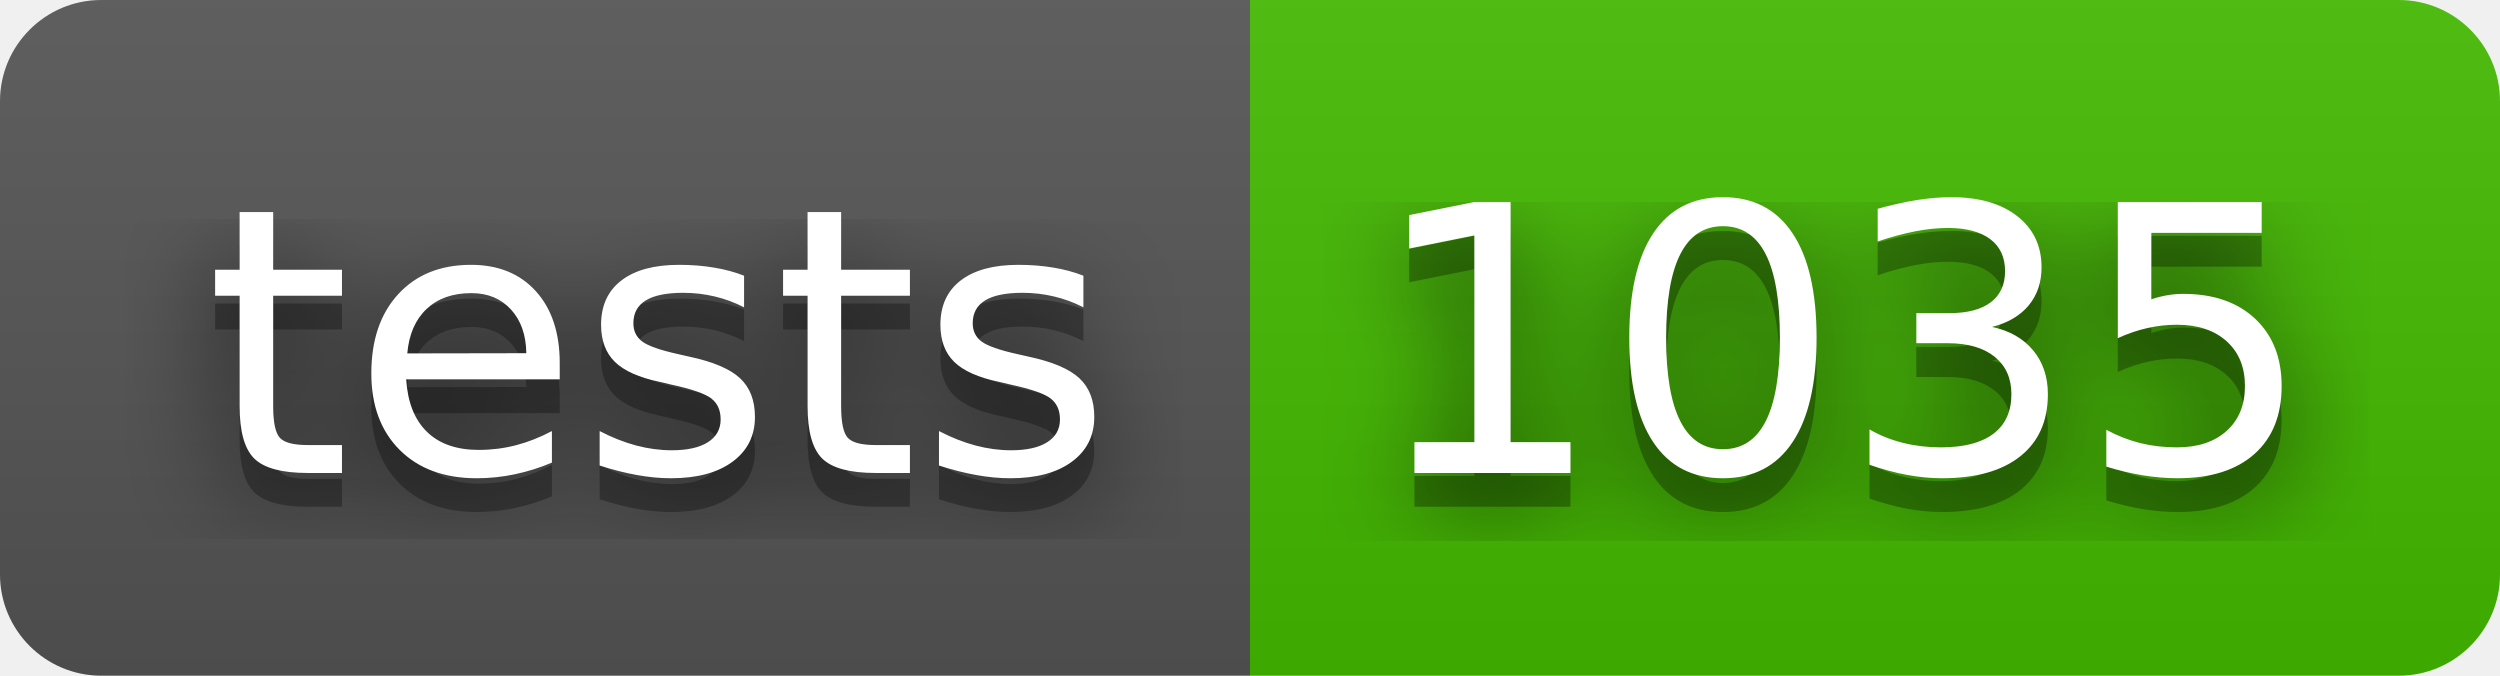
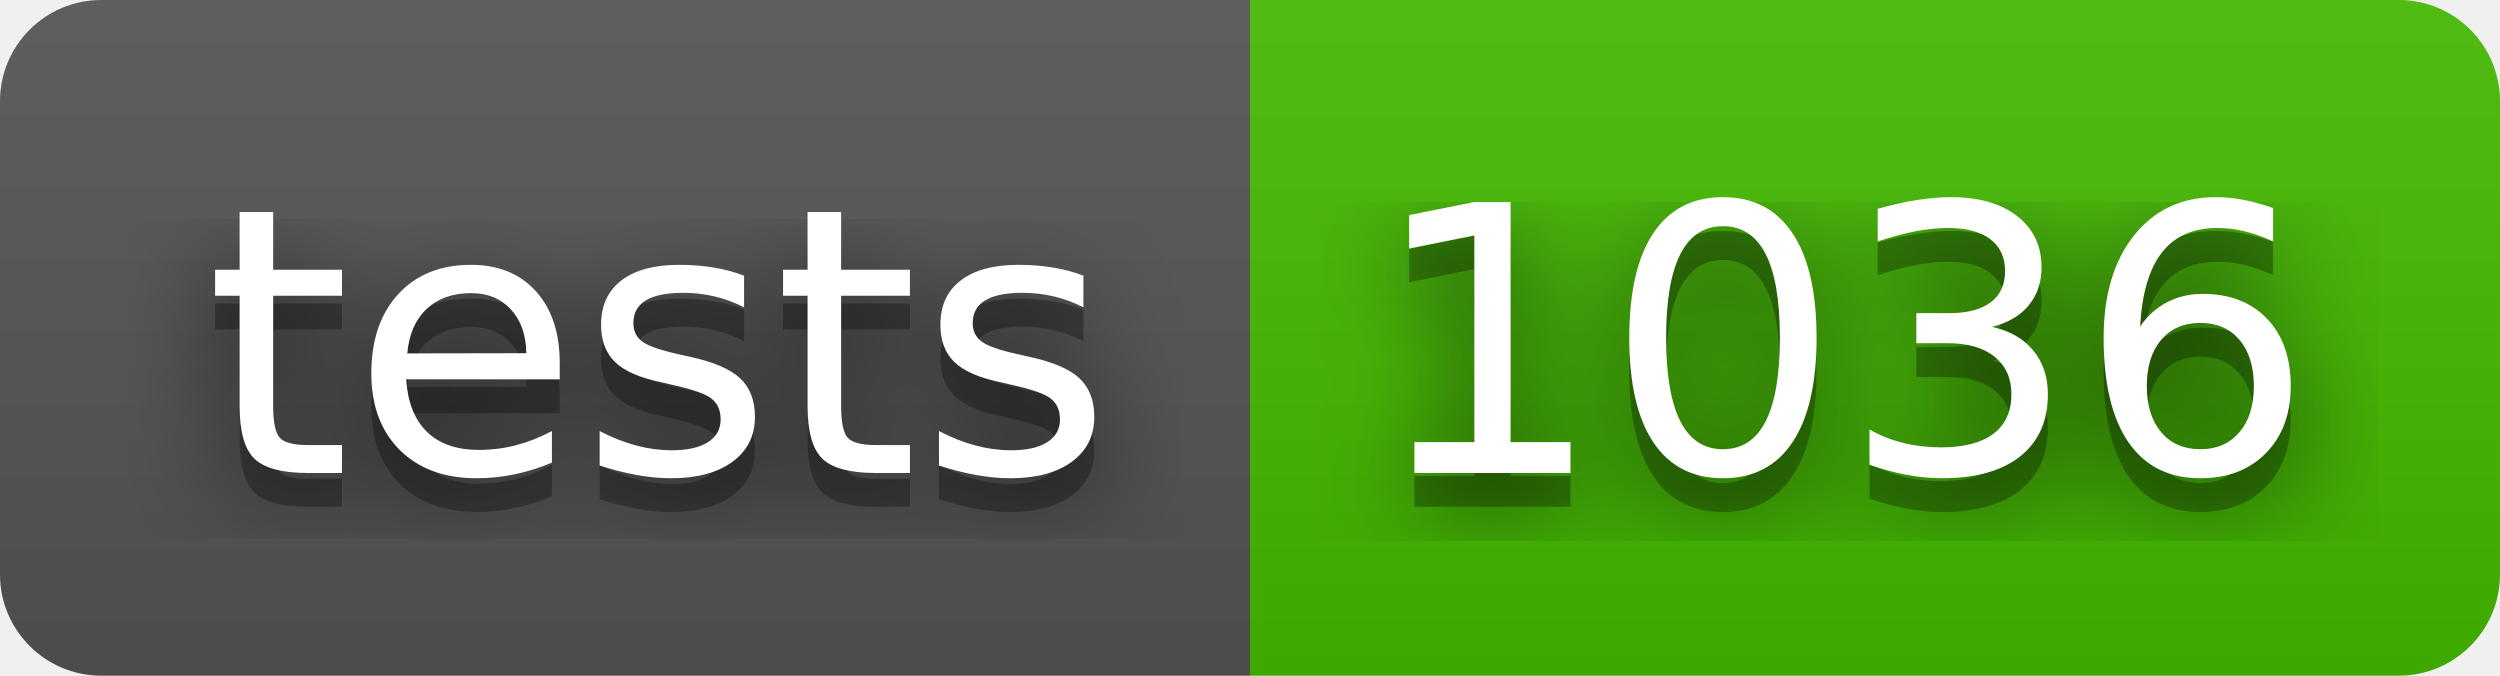
- <svg xmlns="http://www.w3.org/2000/svg" width="74" height="20" role="img" aria-label="tests: 1035">
+ <svg xmlns="http://www.w3.org/2000/svg" width="74" height="20" role="img" aria-label="tests: 1036">
  <filter id="blur">
    <feGaussianBlur stdDeviation="16" />
  </filter>
  <linearGradient id="s" x2="0" y2="100%">
    <stop offset="0" stop-color="#bbb" stop-opacity=".1" />
    <stop offset="1" stop-opacity=".1" />
  </linearGradient>
  <clipPath id="r">
    <rect width="74" height="20" rx="3" />
  </clipPath>
  <g clip-path="url(#r)">
    <rect width="37" height="20" fill="#555" />
    <rect x="37" width="37" height="20" fill="#4b0" />
    <rect width="74" height="20" fill="url(#s)" />
  </g>
  <g fill="#fff" text-anchor="middle" font-family="Verdana,Geneva,DejaVu Sans,sans-serif" text-rendering="geometricPrecision" font-size="110">
    <g transform="scale(.1)">
      <g aria-hidden="true" fill="#010101">
        <text x="195" y="150" fill-opacity=".8" filter="url(#blur)" textLength="270">tests</text>
        <text x="195" y="150" fill-opacity=".3" textLength="270">tests</text>
      </g>
      <text x="195" y="140" textLength="270">tests</text>
    </g>
    <g transform="scale(.1)">
      <g aria-hidden="true" fill="#010101">
-         <text x="545" y="150" fill-opacity=".8" filter="url(#blur)" textLength="270">1035</text>
-         <text x="545" y="150" fill-opacity=".3" textLength="270">1035</text>
+         <text x="545" y="150" fill-opacity=".8" filter="url(#blur)" textLength="270">1036</text>
+         <text x="545" y="150" fill-opacity=".3" textLength="270">1036</text>
      </g>
-       <text x="545" y="140" textLength="270">1035</text>
+       <text x="545" y="140" textLength="270">1036</text>
    </g>
  </g>
</svg>
